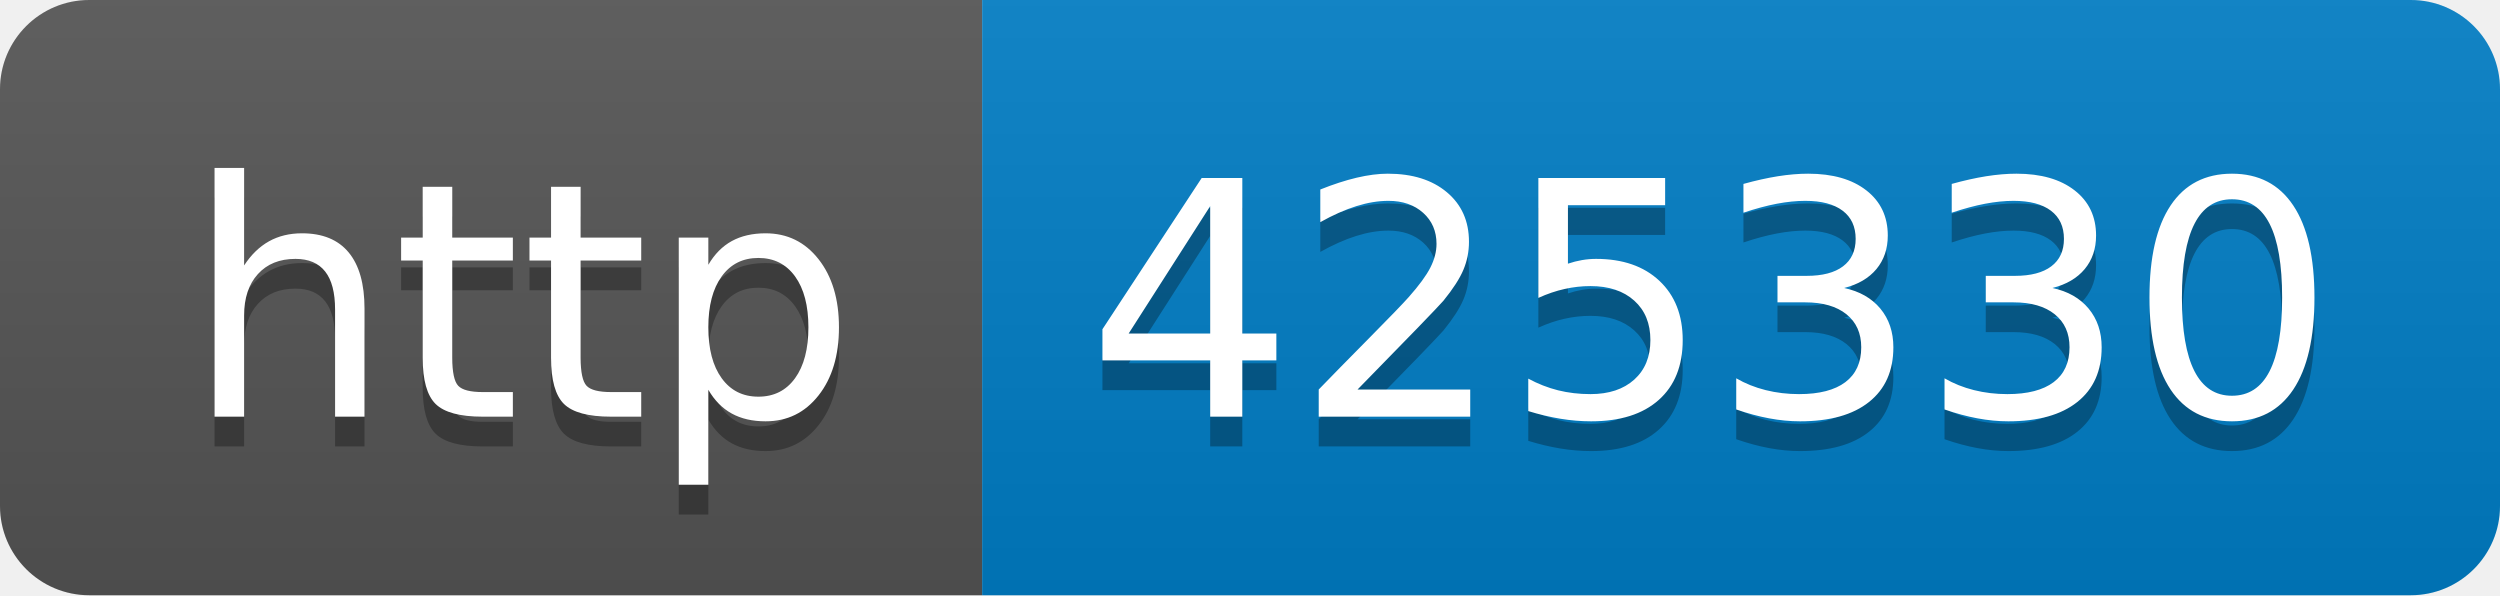
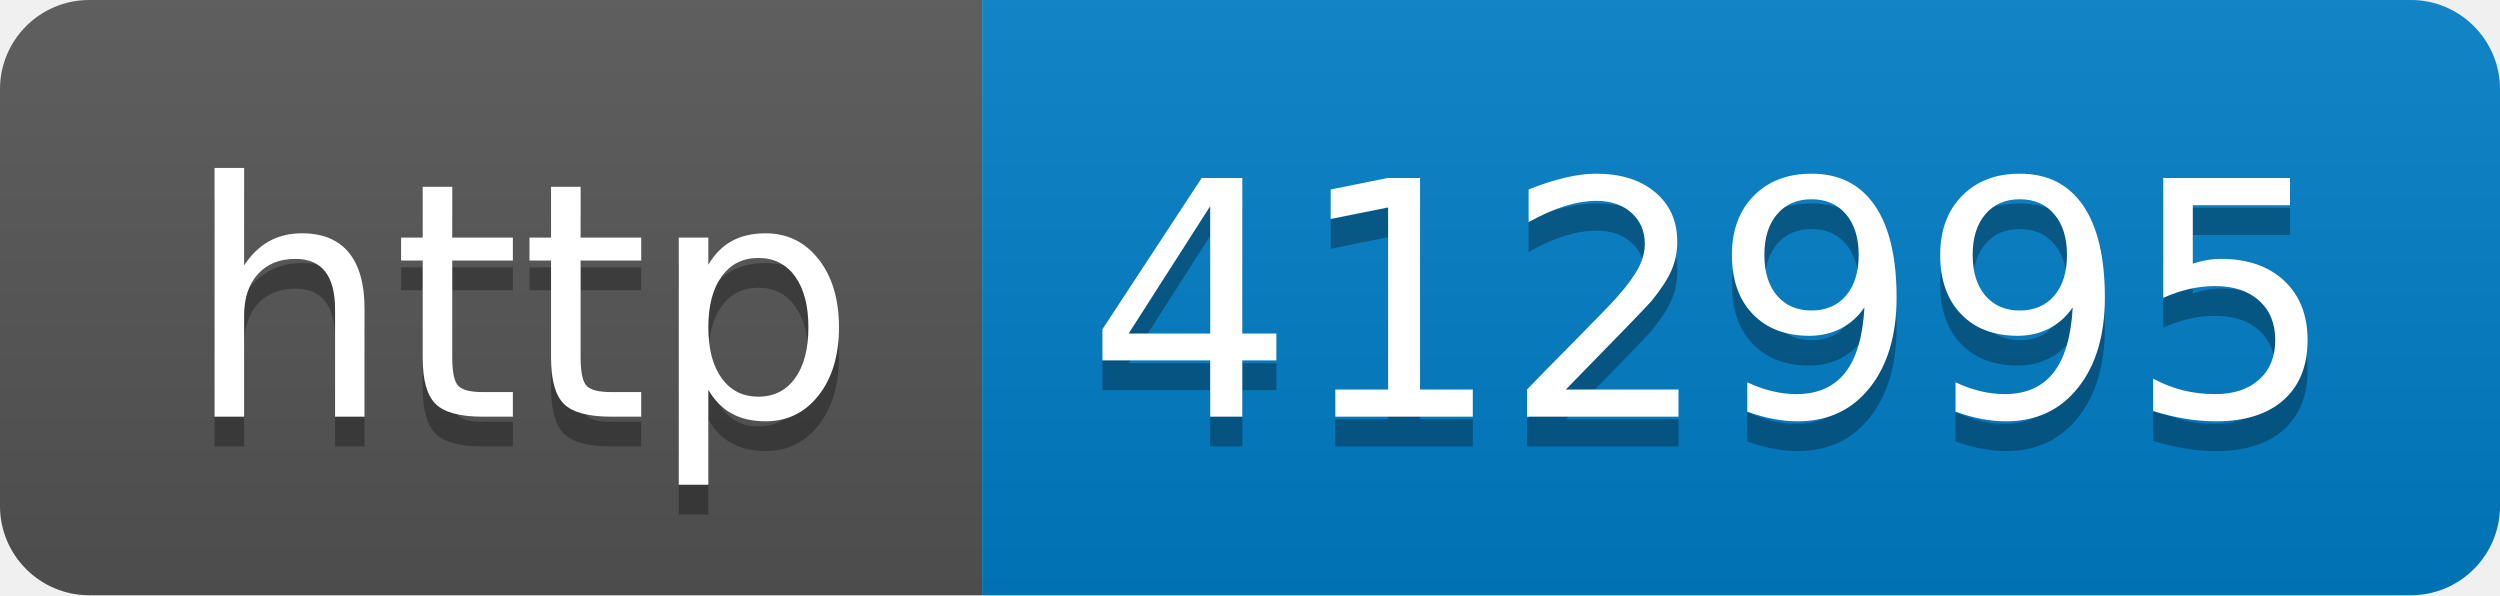
- <svg xmlns="http://www.w3.org/2000/svg" width="84" height="20" role="img" aria-label="http: 425330">
+ <svg xmlns="http://www.w3.org/2000/svg" width="84" height="20" role="img" aria-label="http: 412995">
  <linearGradient id="s" x2="0" y2="100%">
    <stop offset="0" stop-color="#bbb" stop-opacity=".1" />
    <stop offset="1" stop-opacity=".1" />
  </linearGradient>
  <clipPath id="r">
    <rect width="84" height="20" rx="3" fill="#fff" />
  </clipPath>
  <g clip-path="url(#r)">
    <rect width="33" height="20" fill="#555" />
    <rect x="33" width="51" height="20" fill="#007ec6" />
    <rect width="84" height="20" fill="url(#s)" />
  </g>
  <g fill="#fff" text-anchor="middle" font-family="Verdana,Geneva,DejaVu Sans,sans-serif" text-rendering="geometricPrecision" font-size="110">
    <text aria-hidden="true" x="175" y="150" fill="#010101" fill-opacity=".3" transform="scale(.1)" textLength="230">http</text>
    <text x="175" y="140" transform="scale(.1)" fill="#fff" textLength="230">http</text>
-     <text aria-hidden="true" x="575" y="150" fill="#010101" fill-opacity=".3" transform="scale(.1)" textLength="410">425330</text>
-     <text x="575" y="140" transform="scale(.1)" fill="#fff" textLength="410">425330</text>
+     <text aria-hidden="true" x="575" y="150" fill="#010101" fill-opacity=".3" transform="scale(.1)" textLength="410">412995</text>
+     <text x="575" y="140" transform="scale(.1)" fill="#fff" textLength="410">412995</text>
  </g>
</svg>
